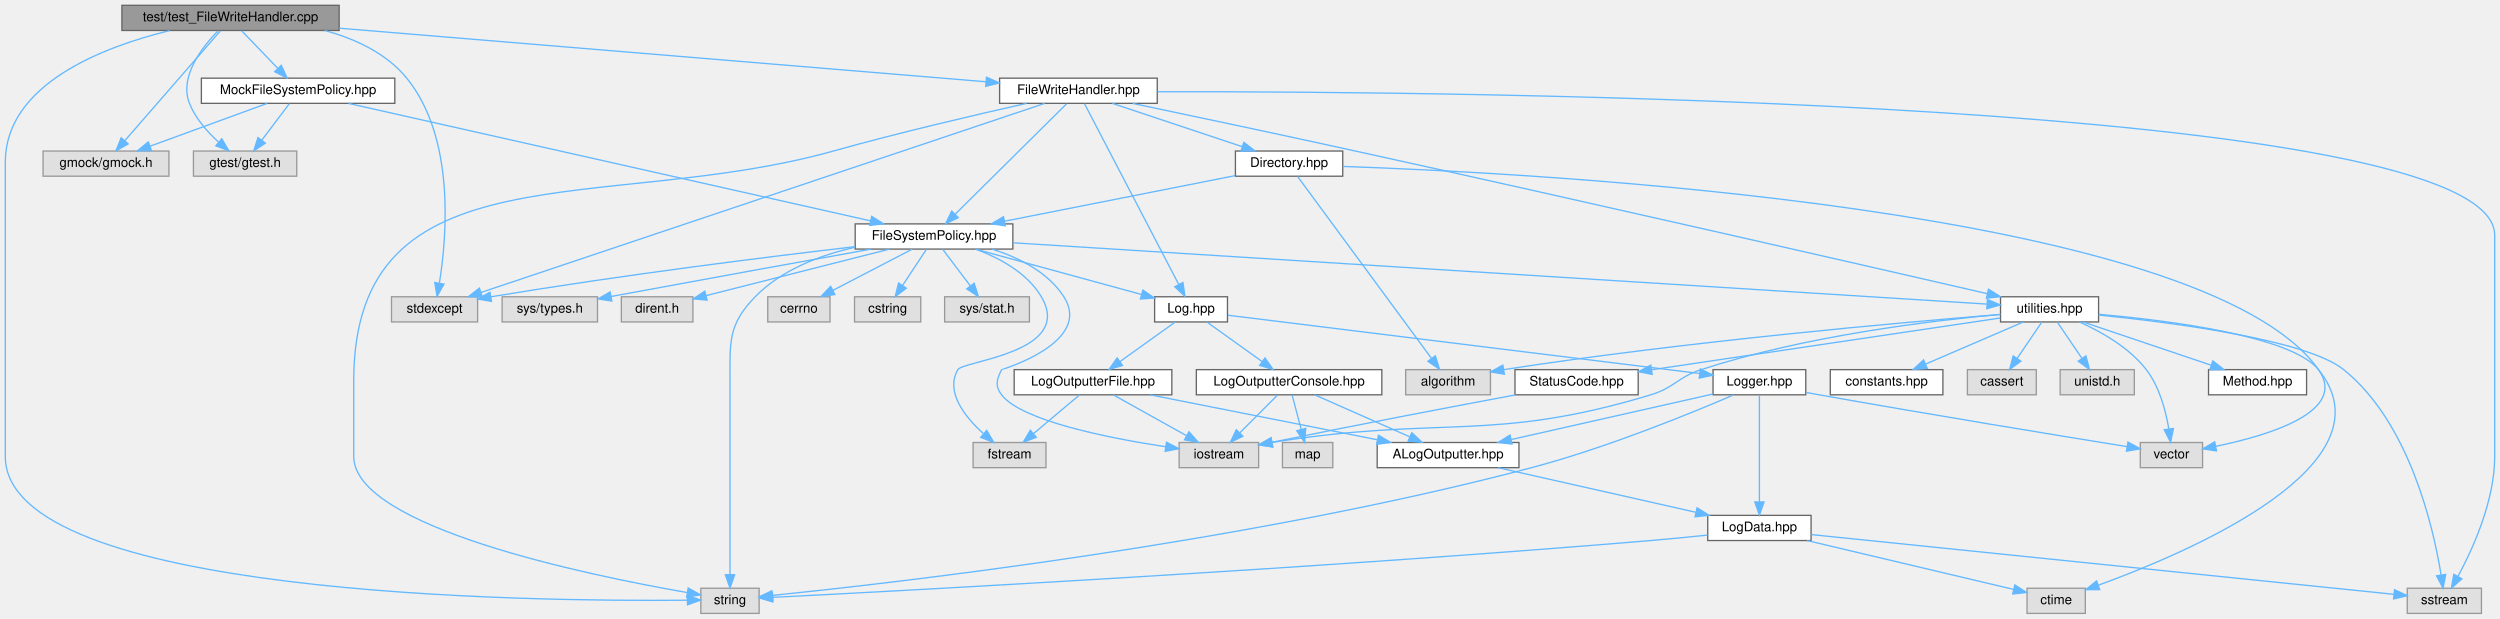
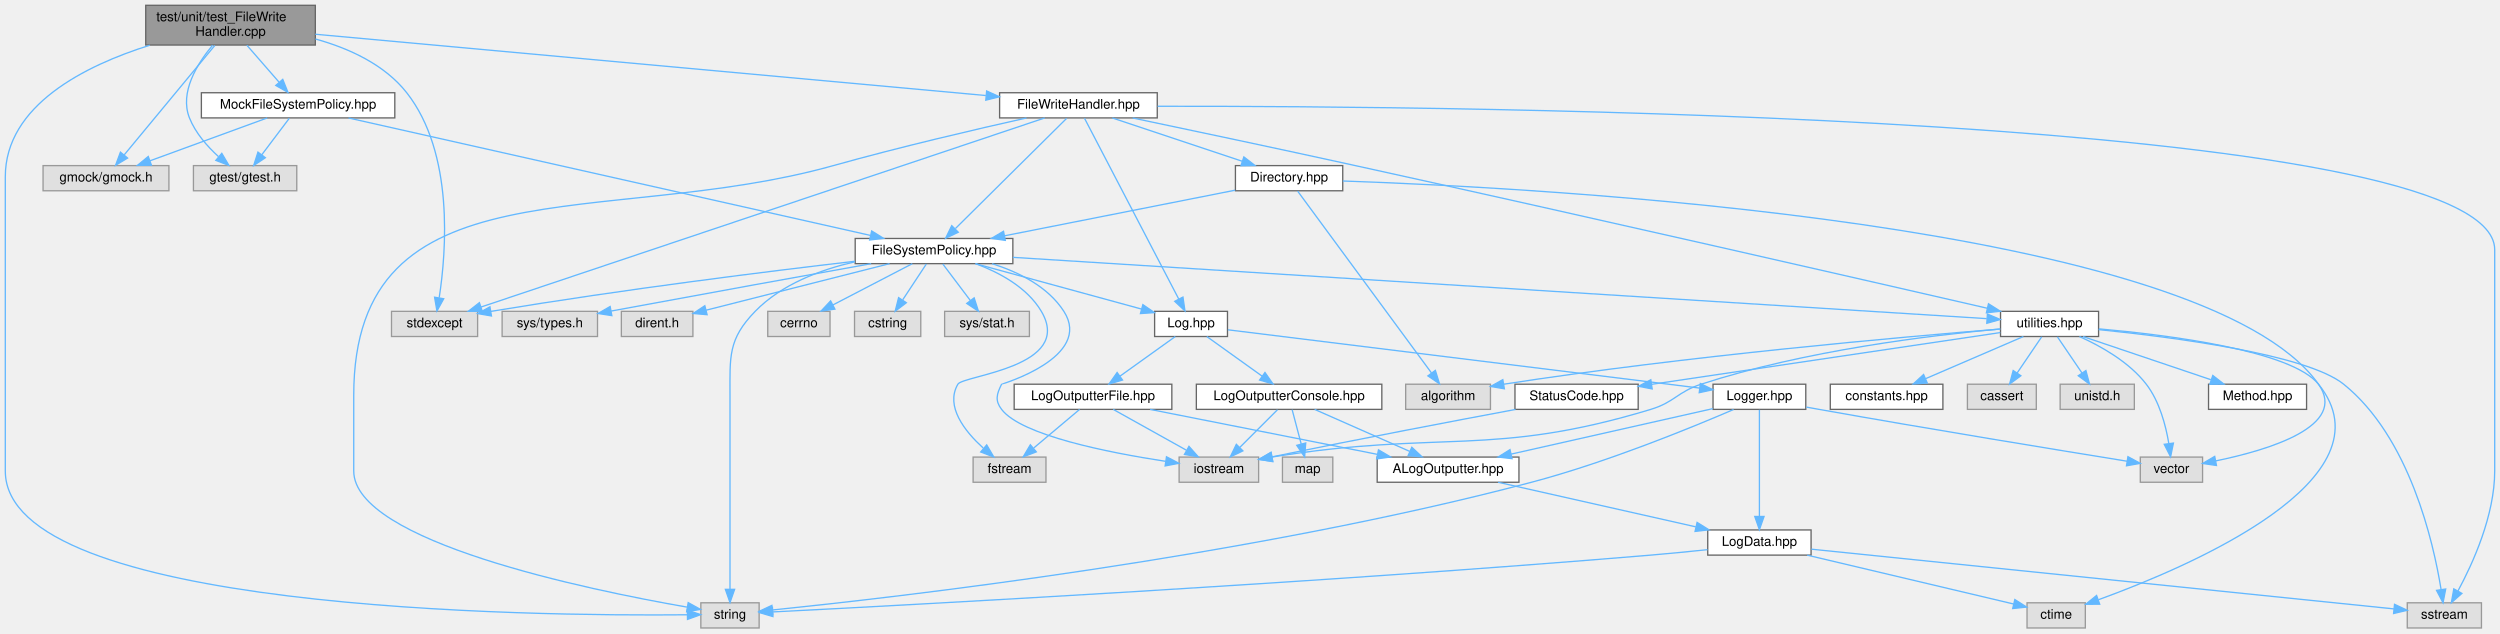
- <svg xmlns="http://www.w3.org/2000/svg" xmlns:xlink="http://www.w3.org/1999/xlink" width="1887pt" height="467pt" viewBox="0.00 0.00 1887.00 467.00">
-   <g id="graph0" class="graph" transform="scale(1 1) rotate(0) translate(4 463)">
+ <svg xmlns="http://www.w3.org/2000/svg" xmlns:xlink="http://www.w3.org/1999/xlink" width="1887pt" height="478pt" viewBox="0.00 0.00 1887.00 478.00">
+   <g id="graph0" class="graph" transform="scale(1 1) rotate(0) translate(4 474)">
    <g id="Node000001" class="node">
      <g id="a_Node000001">
        <a xlink:title=" ">
-           <polygon fill="#999999" stroke="#666666" points="252,-459 88,-459 88,-440 252,-440 252,-459" />
-           <text text-anchor="middle" x="170" y="-447" font-family="Helvetica,sans-Serif" font-size="10.00">test/test_FileWriteHandler.cpp</text>
+           <polygon fill="#999999" stroke="#666666" points="234,-470 106,-470 106,-440 234,-440 234,-470" />
+           <text text-anchor="start" x="114" y="-458" font-family="Helvetica,sans-Serif" font-size="10.00">test/unit/test_FileWrite</text>
+           <text text-anchor="middle" x="170" y="-447" font-family="Helvetica,sans-Serif" font-size="10.00">Handler.cpp</text>
        </a>
      </g>
    </g>
    <g id="Node000002" class="node">
      <g id="a_Node000002">
        <a xlink:title=" ">
          <polygon fill="#e0e0e0" stroke="#999999" points="123.5,-349 28.5,-349 28.5,-330 123.5,-330 123.5,-349" />
          <text text-anchor="middle" x="76" y="-337" font-family="Helvetica,sans-Serif" font-size="10.00">gmock/gmock.h</text>
        </a>
      </g>
    </g>
    <g id="edge1_Node000001_Node000002" class="edge">
      <g id="a_edge1_Node000001_Node000002">
        <a xlink:title=" ">
-           <path fill="none" stroke="#63b8ff" d="M162.31,-439.66C146.53,-421.54 110.3,-379.91 90.16,-356.77" />
-           <polygon fill="#63b8ff" stroke="#63b8ff" points="92.74,-354.4 83.54,-349.16 87.46,-359 92.74,-354.4" />
+           <path fill="none" stroke="#63b8ff" d="M158.09,-439.63C140.65,-418.56 108.22,-379.4 89.77,-357.13" />
+           <polygon fill="#63b8ff" stroke="#63b8ff" points="92.3,-354.7 83.23,-349.23 86.91,-359.16 92.3,-354.7" />
        </a>
      </g>
    </g>
    <g id="Node000003" class="node">
      <g id="a_Node000003">
        <a xlink:title=" ">
          <polygon fill="#e0e0e0" stroke="#999999" points="220,-349 142,-349 142,-330 220,-330 220,-349" />
          <text text-anchor="middle" x="181" y="-337" font-family="Helvetica,sans-Serif" font-size="10.00">gtest/gtest.h</text>
        </a>
      </g>
    </g>
    <g id="edge2_Node000001_Node000003" class="edge">
      <g id="a_edge2_Node000001_Node000003">
        <a xlink:title=" ">
-           <path fill="none" stroke="#63b8ff" d="M160.47,-439.65C148.67,-427.55 131.03,-405.07 139,-385 143.52,-373.63 152.47,-363.48 160.96,-355.76" />
+           <path fill="none" stroke="#63b8ff" d="M156.48,-439.88C144.94,-426.05 131.34,-404.28 139,-385 143.52,-373.63 152.47,-363.48 160.96,-355.76" />
          <polygon fill="#63b8ff" stroke="#63b8ff" points="163.41,-358.27 168.79,-349.14 158.89,-352.92 163.41,-358.27" />
        </a>
      </g>
    </g>
    <g id="Node000004" class="node">
      <g id="a_Node000004">
        <a xlink:title=" ">
          <polygon fill="#e0e0e0" stroke="#999999" points="356.5,-239 291.5,-239 291.5,-220 356.5,-220 356.5,-239" />
          <text text-anchor="middle" x="324" y="-227" font-family="Helvetica,sans-Serif" font-size="10.00">stdexcept</text>
        </a>
      </g>
    </g>
    <g id="edge3_Node000001_Node000004" class="edge">
      <g id="a_edge3_Node000001_Node000004">
        <a xlink:title=" ">
-           <path fill="none" stroke="#63b8ff" d="M241.18,-439.99C264.19,-433.68 287.69,-422.77 303,-404 339.7,-359 333.27,-284.33 327.68,-249.49" />
-           <polygon fill="#63b8ff" stroke="#63b8ff" points="331.06,-248.54 325.88,-239.3 324.17,-249.76 331.06,-248.54" />
+           <path fill="none" stroke="#63b8ff" d="M234.08,-444.58C259.33,-437.57 286.24,-425.34 303,-404 338.87,-358.34 332.85,-283.99 327.52,-249.36" />
+           <polygon fill="#63b8ff" stroke="#63b8ff" points="330.92,-248.51 325.8,-239.24 324.02,-249.68 330.92,-248.51" />
        </a>
      </g>
    </g>
    <g id="Node000005" class="node">
      <g id="a_Node000005">
        <a xlink:title=" ">
          <polygon fill="#e0e0e0" stroke="#999999" points="569,-19 525,-19 525,0 569,0 569,-19" />
          <text text-anchor="middle" x="547" y="-7" font-family="Helvetica,sans-Serif" font-size="10.00">string</text>
        </a>
      </g>
    </g>
    <g id="edge4_Node000001_Node000005" class="edge">
      <g id="a_edge4_Node000001_Node000005">
        <a xlink:title=" ">
-           <path fill="none" stroke="#63b8ff" d="M124,-439.92C73.65,-427.56 0,-399.42 0,-340.5 0,-340.5 0,-340.5 0,-118.5 0,-12.9 397.35,-8.85 514.73,-9.96" />
+           <path fill="none" stroke="#63b8ff" d="M109.11,-439.88C60.33,-424.54 0,-394.62 0,-340.5 0,-340.5 0,-340.5 0,-118.5 0,-12.9 397.35,-8.85 514.73,-9.96" />
          <polygon fill="#63b8ff" stroke="#63b8ff" points="514.84,-13.46 524.88,-10.08 514.92,-6.46 514.84,-13.46" />
        </a>
      </g>
    </g>
    <g id="Node000006" class="node">
      <g id="a_Node000006">
        <a xlink:href="_mock_file_system_policy_8hpp.html" target="_top" xlink:title=" ">
          <polygon fill="white" stroke="#666666" points="294,-404 148,-404 148,-385 294,-385 294,-404" />
          <text text-anchor="middle" x="221" y="-392" font-family="Helvetica,sans-Serif" font-size="10.00">MockFileSystemPolicy.hpp</text>
        </a>
      </g>
    </g>
    <g id="edge5_Node000001_Node000006" class="edge">
      <g id="a_edge5_Node000001_Node000006">
        <a xlink:title=" ">
-           <path fill="none" stroke="#63b8ff" d="M178.42,-439.75C185.77,-432.11 196.63,-420.82 205.54,-411.56" />
-           <polygon fill="#63b8ff" stroke="#63b8ff" points="208.32,-413.72 212.74,-404.09 203.28,-408.87 208.32,-413.72" />
+           <path fill="none" stroke="#63b8ff" d="M182.35,-439.84C189.67,-431.43 199,-420.74 206.65,-411.96" />
+           <polygon fill="#63b8ff" stroke="#63b8ff" points="209.42,-414.1 213.36,-404.27 204.15,-409.5 209.42,-414.1" />
        </a>
      </g>
    </g>
    <g id="Node000032" class="node">
      <g id="a_Node000032">
        <a xlink:href="_file_write_handler_8hpp.html" target="_top" xlink:title=" ">
          <polygon fill="white" stroke="#666666" points="869.5,-404 750.5,-404 750.5,-385 869.5,-385 869.5,-404" />
          <text text-anchor="middle" x="810" y="-392" font-family="Helvetica,sans-Serif" font-size="10.00">FileWriteHandler.hpp</text>
        </a>
      </g>
    </g>
    <g id="edge48_Node000001_Node000032" class="edge">
      <g id="a_edge48_Node000001_Node000032">
        <a xlink:title=" ">
-           <path fill="none" stroke="#63b8ff" d="M252.03,-441.71C379.03,-431.19 621,-411.15 740.15,-401.28" />
-           <polygon fill="#63b8ff" stroke="#63b8ff" points="740.58,-404.76 750.25,-400.45 740,-397.79 740.58,-404.76" />
+           <path fill="none" stroke="#63b8ff" d="M234,-448.15C354.71,-437.12 615.06,-413.32 740.14,-401.89" />
+           <polygon fill="#63b8ff" stroke="#63b8ff" points="740.72,-405.35 750.36,-400.95 740.08,-398.38 740.72,-405.35" />
        </a>
      </g>
    </g>
    <g id="edge7_Node000006_Node000002" class="edge">
      <g id="a_edge7_Node000006_Node000002">
        <a xlink:title=" ">
          <path fill="none" stroke="#63b8ff" d="M197.7,-384.98C173.75,-376.23 136.22,-362.51 109.17,-352.62" />
          <polygon fill="#63b8ff" stroke="#63b8ff" points="110.31,-349.32 99.72,-349.17 107.91,-355.89 110.31,-349.32" />
        </a>
      </g>
    </g>
    <g id="edge6_Node000006_Node000003" class="edge">
      <g id="a_edge6_Node000006_Node000003">
        <a xlink:title=" ">
          <path fill="none" stroke="#63b8ff" d="M214.39,-384.75C208.74,-377.26 200.46,-366.28 193.55,-357.13" />
          <polygon fill="#63b8ff" stroke="#63b8ff" points="196.3,-354.96 187.48,-349.09 190.71,-359.18 196.3,-354.96" />
        </a>
      </g>
    </g>
    <g id="Node000007" class="node">
      <g id="a_Node000007">
        <a xlink:href="_file_system_policy_8hpp.html" target="_top" xlink:title=" ">
          <polygon fill="white" stroke="#666666" points="760.5,-294 641.5,-294 641.5,-275 760.5,-275 760.5,-294" />
          <text text-anchor="middle" x="701" y="-282" font-family="Helvetica,sans-Serif" font-size="10.00">FileSystemPolicy.hpp</text>
        </a>
      </g>
    </g>
    <g id="edge8_Node000006_Node000007" class="edge">
      <g id="a_edge8_Node000006_Node000007">
        <a xlink:title=" ">
          <path fill="none" stroke="#63b8ff" d="M259.07,-384.94C345.71,-365.44 557.52,-317.78 652.97,-296.31" />
          <polygon fill="#63b8ff" stroke="#63b8ff" points="653.94,-299.68 662.93,-294.07 652.41,-292.85 653.94,-299.68" />
        </a>
      </g>
    </g>
    <g id="edge14_Node000007_Node000004" class="edge">
      <g id="a_edge14_Node000007_Node000004">
        <a xlink:title=" ">
          <path fill="none" stroke="#63b8ff" d="M641.21,-276.79C576.16,-269.22 468.88,-255.92 366.42,-238.96" />
          <polygon fill="#63b8ff" stroke="#63b8ff" points="366.96,-235.5 356.52,-237.31 365.81,-242.41 366.96,-235.5" />
        </a>
      </g>
    </g>
    <g id="edge9_Node000007_Node000005" class="edge">
      <g id="a_edge9_Node000007_Node000005">
        <a xlink:title=" ">
          <path fill="none" stroke="#63b8ff" d="M641.26,-276.39C615.04,-270.39 585.79,-259.34 566,-239 545.46,-217.88 547,-204.96 547,-175.5 547,-175.5 547,-175.5 547,-118.5 547,-87.19 547,-50.77 547,-29.23" />
          <polygon fill="#63b8ff" stroke="#63b8ff" points="550.5,-29.18 547,-19.18 543.5,-29.18 550.5,-29.18" />
        </a>
      </g>
    </g>
    <g id="Node000008" class="node">
      <g id="a_Node000008">
        <a xlink:title=" ">
          <polygon fill="#e0e0e0" stroke="#999999" points="622.5,-239 575.5,-239 575.5,-220 622.5,-220 622.5,-239" />
          <text text-anchor="middle" x="599" y="-227" font-family="Helvetica,sans-Serif" font-size="10.00">cerrno</text>
        </a>
      </g>
    </g>
    <g id="edge10_Node000007_Node000008" class="edge">
      <g id="a_edge10_Node000007_Node000008">
        <a xlink:title=" ">
          <path fill="none" stroke="#63b8ff" d="M684.61,-274.98C668.43,-266.57 643.43,-253.59 624.62,-243.81" />
          <polygon fill="#63b8ff" stroke="#63b8ff" points="626.17,-240.68 615.69,-239.17 622.95,-246.89 626.17,-240.68" />
        </a>
      </g>
    </g>
    <g id="Node000009" class="node">
      <g id="a_Node000009">
        <a xlink:title=" ">
          <polygon fill="#e0e0e0" stroke="#999999" points="691,-239 641,-239 641,-220 691,-220 691,-239" />
          <text text-anchor="middle" x="666" y="-227" font-family="Helvetica,sans-Serif" font-size="10.00">cstring</text>
        </a>
      </g>
    </g>
    <g id="edge11_Node000007_Node000009" class="edge">
      <g id="a_edge11_Node000007_Node000009">
        <a xlink:title=" ">
          <path fill="none" stroke="#63b8ff" d="M695.22,-274.75C690.38,-267.42 683.32,-256.73 677.36,-247.7" />
          <polygon fill="#63b8ff" stroke="#63b8ff" points="680.1,-245.5 671.67,-239.09 674.26,-249.36 680.1,-245.5" />
        </a>
      </g>
    </g>
    <g id="Node000010" class="node">
      <g id="a_Node000010">
        <a xlink:title=" ">
          <polygon fill="#e0e0e0" stroke="#999999" points="773,-239 709,-239 709,-220 773,-220 773,-239" />
          <text text-anchor="middle" x="741" y="-227" font-family="Helvetica,sans-Serif" font-size="10.00">sys/stat.h</text>
        </a>
      </g>
    </g>
    <g id="edge12_Node000007_Node000010" class="edge">
      <g id="a_edge12_Node000007_Node000010">
        <a xlink:title=" ">
          <path fill="none" stroke="#63b8ff" d="M707.61,-274.75C713.26,-267.26 721.54,-256.28 728.45,-247.13" />
          <polygon fill="#63b8ff" stroke="#63b8ff" points="731.29,-249.18 734.52,-239.09 725.7,-244.96 731.29,-249.18" />
        </a>
      </g>
    </g>
    <g id="Node000011" class="node">
      <g id="a_Node000011">
        <a xlink:title=" ">
          <polygon fill="#e0e0e0" stroke="#999999" points="785.5,-129 730.5,-129 730.5,-110 785.5,-110 785.5,-129" />
          <text text-anchor="middle" x="758" y="-117" font-family="Helvetica,sans-Serif" font-size="10.00">fstream</text>
        </a>
      </g>
    </g>
    <g id="edge13_Node000007_Node000011" class="edge">
      <g id="a_edge13_Node000007_Node000011">
        <a xlink:title=" ">
          <path fill="none" stroke="#63b8ff" d="M732.42,-274.97C750.34,-268.32 771.3,-257.09 782,-239 806.94,-196.85 722.91,-190.73 719,-184 709.34,-167.35 724.08,-148.6 738.13,-135.82" />
          <polygon fill="#63b8ff" stroke="#63b8ff" points="740.76,-138.18 746.13,-129.05 736.23,-132.84 740.76,-138.18" />
        </a>
      </g>
    </g>
    <g id="Node000012" class="node">
      <g id="a_Node000012">
        <a xlink:title=" ">
          <polygon fill="#e0e0e0" stroke="#999999" points="946,-129 886,-129 886,-110 946,-110 946,-129" />
          <text text-anchor="middle" x="916" y="-117" font-family="Helvetica,sans-Serif" font-size="10.00">iostream</text>
        </a>
      </g>
    </g>
    <g id="edge15_Node000007_Node000012" class="edge">
      <g id="a_edge15_Node000007_Node000012">
        <a xlink:title=" ">
          <path fill="none" stroke="#63b8ff" d="M744.81,-274.97C764.94,-268.62 786.96,-257.69 799,-239 821.27,-204.43 752.03,-184.06 752,-184 748.26,-176.43 746.87,-171.71 752,-165 766.97,-145.42 832.28,-132.44 875.82,-125.79" />
          <polygon fill="#63b8ff" stroke="#63b8ff" points="876.46,-129.23 885.84,-124.31 875.44,-122.31 876.46,-129.23" />
        </a>
      </g>
    </g>
    <g id="Node000013" class="node">
      <g id="a_Node000013">
        <a xlink:title=" ">
          <polygon fill="#e0e0e0" stroke="#999999" points="447,-239 375,-239 375,-220 447,-220 447,-239" />
          <text text-anchor="middle" x="411" y="-227" font-family="Helvetica,sans-Serif" font-size="10.00">sys/types.h</text>
        </a>
      </g>
    </g>
    <g id="edge16_Node000007_Node000013" class="edge">
      <g id="a_edge16_Node000007_Node000013">
        <a xlink:title=" ">
          <path fill="none" stroke="#63b8ff" d="M653.56,-274.98C606.31,-266.48 531.43,-252.94 457.32,-239.23" />
          <polygon fill="#63b8ff" stroke="#63b8ff" points="457.82,-235.77 447.35,-237.39 456.54,-242.65 457.82,-235.77" />
        </a>
      </g>
    </g>
    <g id="Node000014" class="node">
      <g id="a_Node000014">
        <a xlink:title=" ">
          <polygon fill="#e0e0e0" stroke="#999999" points="519,-239 465,-239 465,-220 519,-220 519,-239" />
          <text text-anchor="middle" x="492" y="-227" font-family="Helvetica,sans-Serif" font-size="10.00">dirent.h</text>
        </a>
      </g>
    </g>
    <g id="edge17_Node000007_Node000014" class="edge">
      <g id="a_edge17_Node000007_Node000014">
        <a xlink:title=" ">
          <path fill="none" stroke="#63b8ff" d="M667.42,-274.98C629.53,-265.37 568.07,-249.79 528.87,-239.85" />
          <polygon fill="#63b8ff" stroke="#63b8ff" points="529.72,-236.46 519.17,-237.39 528,-243.24 529.72,-236.46" />
        </a>
      </g>
    </g>
    <g id="Node000015" class="node">
      <g id="a_Node000015">
        <a xlink:href="utilities_8hpp.html" target="_top" xlink:title=" ">
          <polygon fill="white" stroke="#666666" points="1580,-239 1506,-239 1506,-220 1580,-220 1580,-239" />
          <text text-anchor="middle" x="1543" y="-227" font-family="Helvetica,sans-Serif" font-size="10.00">utilities.hpp</text>
        </a>
      </g>
    </g>
    <g id="edge18_Node000007_Node000015" class="edge">
      <g id="a_edge18_Node000007_Node000015">
        <a xlink:title=" ">
          <path fill="none" stroke="#63b8ff" d="M760.54,-279.75C919.51,-269.75 1351.58,-242.55 1495.58,-233.48" />
          <polygon fill="#63b8ff" stroke="#63b8ff" points="1496.08,-236.96 1505.84,-232.84 1495.64,-229.97 1496.08,-236.96" />
        </a>
      </g>
    </g>
    <g id="Node000025" class="node">
      <g id="a_Node000025">
        <a xlink:href="_log_8hpp.html" target="_top" xlink:title=" ">
          <polygon fill="white" stroke="#666666" points="922.5,-239 867.5,-239 867.5,-220 922.5,-220 922.5,-239" />
          <text text-anchor="middle" x="895" y="-227" font-family="Helvetica,sans-Serif" font-size="10.00">Log.hpp</text>
        </a>
      </g>
    </g>
    <g id="edge30_Node000007_Node000025" class="edge">
      <g id="a_edge30_Node000007_Node000025">
        <a xlink:title=" ">
          <path fill="none" stroke="#63b8ff" d="M732.17,-274.98C766.34,-265.65 821.14,-250.68 857.6,-240.72" />
          <polygon fill="#63b8ff" stroke="#63b8ff" points="858.64,-244.06 867.36,-238.05 856.8,-237.31 858.64,-244.06" />
        </a>
      </g>
    </g>
    <g id="edge26_Node000015_Node000012" class="edge">
      <g id="a_edge26_Node000015_Node000012">
        <a xlink:title=" ">
          <path fill="none" stroke="#63b8ff" d="M1505.58,-225.67C1453.81,-220.98 1357.92,-209.44 1280,-184 1262.05,-178.14 1260.07,-170.48 1242,-165 1122.09,-128.67 1083.66,-149.58 956.32,-129.05" />
          <polygon fill="#63b8ff" stroke="#63b8ff" points="956.62,-125.55 946.18,-127.36 955.47,-132.46 956.62,-125.55" />
        </a>
      </g>
    </g>
    <g id="Node000016" class="node">
      <g id="a_Node000016">
        <a xlink:href="_method_8hpp.html" target="_top" xlink:title=" ">
          <polygon fill="white" stroke="#666666" points="1737,-184 1663,-184 1663,-165 1737,-165 1737,-184" />
          <text text-anchor="middle" x="1700" y="-172" font-family="Helvetica,sans-Serif" font-size="10.00">Method.hpp</text>
        </a>
      </g>
    </g>
    <g id="edge19_Node000015_Node000016" class="edge">
      <g id="a_edge19_Node000015_Node000016">
        <a xlink:title=" ">
          <path fill="none" stroke="#63b8ff" d="M1568.22,-219.98C1594.36,-211.16 1635.4,-197.31 1664.73,-187.41" />
          <polygon fill="#63b8ff" stroke="#63b8ff" points="1666.22,-190.6 1674.58,-184.08 1663.98,-183.96 1666.22,-190.6" />
        </a>
      </g>
    </g>
    <g id="Node000017" class="node">
      <g id="a_Node000017">
        <a xlink:href="_status_code_8hpp.html" target="_top" xlink:title=" ">
          <polygon fill="white" stroke="#666666" points="1232.5,-184 1139.5,-184 1139.5,-165 1232.5,-165 1232.5,-184" />
          <text text-anchor="middle" x="1186" y="-172" font-family="Helvetica,sans-Serif" font-size="10.00">StatusCode.hpp</text>
        </a>
      </g>
    </g>
    <g id="edge20_Node000015_Node000017" class="edge">
      <g id="a_edge20_Node000015_Node000017">
        <a xlink:title=" ">
          <path fill="none" stroke="#63b8ff" d="M1505.81,-222.98C1443.21,-213.68 1316.43,-194.86 1242.69,-183.92" />
          <polygon fill="#63b8ff" stroke="#63b8ff" points="1243.06,-180.43 1232.65,-182.43 1242.03,-187.36 1243.06,-180.43" />
        </a>
      </g>
    </g>
    <g id="Node000018" class="node">
      <g id="a_Node000018">
        <a xlink:href="constants_8hpp.html" target="_top" xlink:title=" ">
          <polygon fill="white" stroke="#666666" points="1462.5,-184 1377.5,-184 1377.5,-165 1462.5,-165 1462.5,-184" />
          <text text-anchor="middle" x="1420" y="-172" font-family="Helvetica,sans-Serif" font-size="10.00">constants.hpp</text>
        </a>
      </g>
    </g>
    <g id="edge22_Node000015_Node000018" class="edge">
      <g id="a_edge22_Node000015_Node000018">
        <a xlink:title=" ">
          <path fill="none" stroke="#63b8ff" d="M1523.24,-219.98C1503.27,-211.38 1472.2,-197.99 1449.35,-188.15" />
          <polygon fill="#63b8ff" stroke="#63b8ff" points="1450.69,-184.91 1440.12,-184.17 1447.92,-191.34 1450.69,-184.91" />
        </a>
      </g>
    </g>
    <g id="Node000019" class="node">
      <g id="a_Node000019">
        <a xlink:title=" ">
          <polygon fill="#e0e0e0" stroke="#999999" points="1121,-184 1057,-184 1057,-165 1121,-165 1121,-184" />
          <text text-anchor="middle" x="1089" y="-172" font-family="Helvetica,sans-Serif" font-size="10.00">algorithm</text>
        </a>
      </g>
    </g>
    <g id="edge23_Node000015_Node000019" class="edge">
      <g id="a_edge23_Node000015_Node000019">
        <a xlink:title=" ">
          <path fill="none" stroke="#63b8ff" d="M1505.92,-225.65C1433.56,-219.83 1268.57,-205.3 1131,-184 1130.9,-183.98 1130.8,-183.97 1130.7,-183.95" />
          <polygon fill="#63b8ff" stroke="#63b8ff" points="1131.5,-180.54 1121.05,-182.3 1130.32,-187.44 1131.5,-180.54" />
        </a>
      </g>
    </g>
    <g id="Node000020" class="node">
      <g id="a_Node000020">
        <a xlink:title=" ">
          <polygon fill="#e0e0e0" stroke="#999999" points="1533,-184 1481,-184 1481,-165 1533,-165 1533,-184" />
          <text text-anchor="middle" x="1507" y="-172" font-family="Helvetica,sans-Serif" font-size="10.00">cassert</text>
        </a>
      </g>
    </g>
    <g id="edge24_Node000015_Node000020" class="edge">
      <g id="a_edge24_Node000015_Node000020">
        <a xlink:title=" ">
          <path fill="none" stroke="#63b8ff" d="M1537.06,-219.75C1532.02,-212.34 1524.66,-201.5 1518.49,-192.41" />
          <polygon fill="#63b8ff" stroke="#63b8ff" points="1521.35,-190.39 1512.83,-184.09 1515.56,-194.33 1521.35,-190.39" />
        </a>
      </g>
    </g>
    <g id="Node000021" class="node">
      <g id="a_Node000021">
        <a xlink:title=" ">
          <polygon fill="#e0e0e0" stroke="#999999" points="1570,-19 1526,-19 1526,0 1570,0 1570,-19" />
          <text text-anchor="middle" x="1548" y="-7" font-family="Helvetica,sans-Serif" font-size="10.00">ctime</text>
        </a>
      </g>
    </g>
    <g id="edge25_Node000015_Node000021" class="edge">
      <g id="a_edge25_Node000015_Node000021">
        <a xlink:title=" ">
          <path fill="none" stroke="#63b8ff" d="M1580.23,-225.79C1633.04,-221.09 1725.59,-209.37 1746,-184 1803.48,-112.55 1649.25,-46.53 1579.85,-21.31" />
          <polygon fill="#63b8ff" stroke="#63b8ff" points="1580.85,-17.95 1570.26,-17.89 1578.5,-24.55 1580.85,-17.95" />
        </a>
      </g>
    </g>
    <g id="Node000022" class="node">
      <g id="a_Node000022">
        <a xlink:title=" ">
          <polygon fill="#e0e0e0" stroke="#999999" points="1869,-19 1813,-19 1813,0 1869,0 1869,-19" />
          <text text-anchor="middle" x="1841" y="-7" font-family="Helvetica,sans-Serif" font-size="10.00">sstream</text>
        </a>
      </g>
    </g>
    <g id="edge27_Node000015_Node000022" class="edge">
      <g id="a_edge27_Node000015_Node000022">
        <a xlink:title=" ">
          <path fill="none" stroke="#63b8ff" d="M1580.03,-225.21C1635.58,-219.6 1736.99,-206.56 1765,-184 1814.69,-143.99 1832.72,-64.98 1838.53,-29.06" />
          <polygon fill="#63b8ff" stroke="#63b8ff" points="1842.01,-29.42 1840.01,-19.01 1835.09,-28.39 1842.01,-29.42" />
        </a>
      </g>
    </g>
    <g id="Node000023" class="node">
      <g id="a_Node000023">
        <a xlink:title=" ">
          <polygon fill="#e0e0e0" stroke="#999999" points="1607,-184 1551,-184 1551,-165 1607,-165 1607,-184" />
          <text text-anchor="middle" x="1579" y="-172" font-family="Helvetica,sans-Serif" font-size="10.00">unistd.h</text>
        </a>
      </g>
    </g>
    <g id="edge28_Node000015_Node000023" class="edge">
      <g id="a_edge28_Node000015_Node000023">
        <a xlink:title=" ">
          <path fill="none" stroke="#63b8ff" d="M1548.94,-219.75C1553.98,-212.34 1561.34,-201.5 1567.51,-192.41" />
          <polygon fill="#63b8ff" stroke="#63b8ff" points="1570.44,-194.33 1573.17,-184.09 1564.65,-190.39 1570.44,-194.33" />
        </a>
      </g>
    </g>
    <g id="Node000024" class="node">
      <g id="a_Node000024">
        <a xlink:title=" ">
          <polygon fill="#e0e0e0" stroke="#999999" points="1658.5,-129 1611.5,-129 1611.5,-110 1658.5,-110 1658.5,-129" />
          <text text-anchor="middle" x="1635" y="-117" font-family="Helvetica,sans-Serif" font-size="10.00">vector</text>
        </a>
      </g>
    </g>
    <g id="edge29_Node000015_Node000024" class="edge">
      <g id="a_edge29_Node000015_Node000024">
        <a xlink:title=" ">
          <path fill="none" stroke="#63b8ff" d="M1565.54,-219.97C1581.78,-212.72 1603.04,-200.81 1616,-184 1625.99,-171.04 1630.75,-152.89 1633,-139.31" />
          <polygon fill="#63b8ff" stroke="#63b8ff" points="1636.5,-139.57 1634.36,-129.19 1629.56,-138.64 1636.5,-139.57" />
        </a>
      </g>
    </g>
    <g id="edge21_Node000017_Node000012" class="edge">
      <g id="a_edge21_Node000017_Node000012">
        <a xlink:title=" ">
          <path fill="none" stroke="#63b8ff" d="M1139.92,-164.96C1095.34,-156.63 1025.63,-143.4 956.03,-129.17" />
          <polygon fill="#63b8ff" stroke="#63b8ff" points="956.72,-125.74 946.22,-127.16 955.31,-132.6 956.72,-125.74" />
        </a>
      </g>
    </g>
    <g id="Node000026" class="node">
      <g id="a_Node000026">
        <a xlink:href="_log_outputter_console_8hpp.html" target="_top" xlink:title=" ">
          <polygon fill="white" stroke="#666666" points="1039,-184 899,-184 899,-165 1039,-165 1039,-184" />
          <text text-anchor="middle" x="969" y="-172" font-family="Helvetica,sans-Serif" font-size="10.00">LogOutputterConsole.hpp</text>
        </a>
      </g>
    </g>
    <g id="edge31_Node000025_Node000026" class="edge">
      <g id="a_edge31_Node000025_Node000026">
        <a xlink:title=" ">
          <path fill="none" stroke="#63b8ff" d="M906.89,-219.98C918.15,-211.92 935.29,-199.65 948.71,-190.03" />
          <polygon fill="#63b8ff" stroke="#63b8ff" points="950.8,-192.84 956.89,-184.17 946.73,-187.15 950.8,-192.84" />
        </a>
      </g>
    </g>
    <g id="Node000030" class="node">
      <g id="a_Node000030">
        <a xlink:href="_log_outputter_file_8hpp.html" target="_top" xlink:title=" ">
          <polygon fill="white" stroke="#666666" points="880.5,-184 761.5,-184 761.5,-165 880.5,-165 880.5,-184" />
          <text text-anchor="middle" x="821" y="-172" font-family="Helvetica,sans-Serif" font-size="10.00">LogOutputterFile.hpp</text>
        </a>
      </g>
    </g>
    <g id="edge39_Node000025_Node000030" class="edge">
      <g id="a_edge39_Node000025_Node000030">
        <a xlink:title=" ">
          <path fill="none" stroke="#63b8ff" d="M883.11,-219.98C871.85,-211.92 854.71,-199.65 841.29,-190.03" />
          <polygon fill="#63b8ff" stroke="#63b8ff" points="843.27,-187.15 833.11,-184.17 839.2,-192.84 843.27,-187.15" />
        </a>
      </g>
    </g>
    <g id="Node000031" class="node">
      <g id="a_Node000031">
        <a xlink:href="_logger_8hpp.html" target="_top" xlink:title=" ">
          <polygon fill="white" stroke="#666666" points="1359,-184 1289,-184 1289,-165 1359,-165 1359,-184" />
          <text text-anchor="middle" x="1324" y="-172" font-family="Helvetica,sans-Serif" font-size="10.00">Logger.hpp</text>
        </a>
      </g>
    </g>
    <g id="edge43_Node000025_Node000031" class="edge">
      <g id="a_edge43_Node000025_Node000031">
        <a xlink:title=" ">
          <path fill="none" stroke="#63b8ff" d="M922.82,-225.06C995.24,-216.12 1190.15,-192.04 1278.89,-181.07" />
          <polygon fill="#63b8ff" stroke="#63b8ff" points="1279.42,-184.53 1288.92,-179.83 1278.57,-177.59 1279.42,-184.53" />
        </a>
      </g>
    </g>
    <g id="edge32_Node000026_Node000012" class="edge">
      <g id="a_edge32_Node000026_Node000012">
        <a xlink:title=" ">
          <path fill="none" stroke="#63b8ff" d="M960.25,-164.75C952.53,-157.03 941.1,-145.6 931.78,-136.28" />
          <polygon fill="#63b8ff" stroke="#63b8ff" points="934.14,-133.69 924.59,-129.09 929.19,-138.64 934.14,-133.69" />
        </a>
      </g>
    </g>
    <g id="Node000027" class="node">
      <g id="a_Node000027">
        <a xlink:title=" ">
          <polygon fill="#e0e0e0" stroke="#999999" points="1002,-129 964,-129 964,-110 1002,-110 1002,-129" />
          <text text-anchor="middle" x="983" y="-117" font-family="Helvetica,sans-Serif" font-size="10.00">map</text>
        </a>
      </g>
    </g>
    <g id="edge33_Node000026_Node000027" class="edge">
      <g id="a_edge33_Node000026_Node000027">
        <a xlink:title=" ">
          <path fill="none" stroke="#63b8ff" d="M971.31,-164.75C973.17,-157.72 975.84,-147.62 978.15,-138.84" />
          <polygon fill="#63b8ff" stroke="#63b8ff" points="981.56,-139.65 980.73,-129.09 974.79,-137.86 981.56,-139.65" />
        </a>
      </g>
    </g>
    <g id="Node000028" class="node">
      <g id="a_Node000028">
        <a xlink:href="_a_log_outputter_8hpp.html" target="_top" xlink:title=" ">
          <polygon fill="white" stroke="#666666" points="1142.5,-129 1035.5,-129 1035.5,-110 1142.5,-110 1142.5,-129" />
          <text text-anchor="middle" x="1089" y="-117" font-family="Helvetica,sans-Serif" font-size="10.00">ALogOutputter.hpp</text>
        </a>
      </g>
    </g>
    <g id="edge34_Node000026_Node000028" class="edge">
      <g id="a_edge34_Node000026_Node000028">
        <a xlink:title=" ">
          <path fill="none" stroke="#63b8ff" d="M988.28,-164.98C1007.67,-156.42 1037.81,-143.11 1060.07,-133.28" />
          <polygon fill="#63b8ff" stroke="#63b8ff" points="1061.64,-136.41 1069.37,-129.17 1058.81,-130.01 1061.64,-136.41" />
        </a>
      </g>
    </g>
    <g id="Node000029" class="node">
      <g id="a_Node000029">
        <a xlink:href="_log_data_8hpp.html" target="_top" xlink:title=" ">
          <polygon fill="white" stroke="#666666" points="1363,-74 1285,-74 1285,-55 1363,-55 1363,-74" />
          <text text-anchor="middle" x="1324" y="-62" font-family="Helvetica,sans-Serif" font-size="10.00">LogData.hpp</text>
        </a>
      </g>
    </g>
    <g id="edge35_Node000028_Node000029" class="edge">
      <g id="a_edge35_Node000028_Node000029">
        <a xlink:title=" ">
          <path fill="none" stroke="#63b8ff" d="M1126.76,-109.98C1167.32,-100.84 1231.89,-86.27 1276.03,-76.32" />
          <polygon fill="#63b8ff" stroke="#63b8ff" points="1276.96,-79.7 1285.95,-74.08 1275.42,-72.87 1276.96,-79.7" />
        </a>
      </g>
    </g>
    <g id="edge38_Node000029_Node000005" class="edge">
      <g id="a_edge38_Node000029_Node000005">
        <a xlink:title=" ">
          <path fill="none" stroke="#63b8ff" d="M1284.82,-59.12C1271.27,-57.69 1255.98,-56.17 1242,-55 987.09,-33.64 678.83,-17.19 579.5,-12.13" />
          <polygon fill="#63b8ff" stroke="#63b8ff" points="579.39,-8.62 569.23,-11.6 579.04,-15.61 579.39,-8.62" />
        </a>
      </g>
    </g>
    <g id="edge36_Node000029_Node000021" class="edge">
      <g id="a_edge36_Node000029_Node000021">
        <a xlink:title=" ">
          <path fill="none" stroke="#63b8ff" d="M1359.99,-54.98C1403.08,-44.79 1474.61,-27.86 1515.9,-18.09" />
          <polygon fill="#63b8ff" stroke="#63b8ff" points="1516.79,-21.48 1525.71,-15.77 1515.18,-14.67 1516.79,-21.48" />
        </a>
      </g>
    </g>
    <g id="edge37_Node000029_Node000022" class="edge">
      <g id="a_edge37_Node000029_Node000022">
        <a xlink:title=" ">
          <path fill="none" stroke="#63b8ff" d="M1363.28,-59.47C1459.81,-49.58 1707.68,-24.17 1802.93,-14.4" />
          <polygon fill="#63b8ff" stroke="#63b8ff" points="1803.39,-17.87 1812.98,-13.37 1802.68,-10.91 1803.39,-17.87" />
        </a>
      </g>
    </g>
    <g id="edge40_Node000030_Node000011" class="edge">
      <g id="a_edge40_Node000030_Node000011">
        <a xlink:title=" ">
          <path fill="none" stroke="#63b8ff" d="M810.88,-164.98C801.56,-157.15 787.53,-145.34 776.26,-135.86" />
          <polygon fill="#63b8ff" stroke="#63b8ff" points="778.21,-132.93 768.31,-129.17 773.71,-138.29 778.21,-132.93" />
        </a>
      </g>
    </g>
    <g id="edge41_Node000030_Node000012" class="edge">
      <g id="a_edge41_Node000030_Node000012">
        <a xlink:title=" ">
          <path fill="none" stroke="#63b8ff" d="M836.26,-164.98C851.13,-156.69 873.98,-143.94 891.42,-134.22" />
          <polygon fill="#63b8ff" stroke="#63b8ff" points="893.43,-137.1 900.46,-129.17 890.02,-130.99 893.43,-137.1" />
        </a>
      </g>
    </g>
    <g id="edge42_Node000030_Node000028" class="edge">
      <g id="a_edge42_Node000030_Node000028">
        <a xlink:title=" ">
          <path fill="none" stroke="#63b8ff" d="M864.06,-164.98C910.71,-155.76 985.2,-141.03 1035.56,-131.07" />
          <polygon fill="#63b8ff" stroke="#63b8ff" points="1036.47,-134.46 1045.6,-129.08 1035.11,-127.59 1036.47,-134.46" />
        </a>
      </g>
    </g>
    <g id="edge44_Node000031_Node000005" class="edge">
      <g id="a_edge44_Node000031_Node000005">
        <a xlink:title=" ">
          <path fill="none" stroke="#63b8ff" d="M1304.53,-164.92C1273.06,-151.36 1208.78,-125 1152,-110 936.94,-53.17 669.84,-22.82 578.97,-13.59" />
          <polygon fill="#63b8ff" stroke="#63b8ff" points="579.32,-10.1 569.02,-12.59 578.62,-17.07 579.32,-10.1" />
        </a>
      </g>
    </g>
    <g id="edge45_Node000031_Node000024" class="edge">
      <g id="a_edge45_Node000031_Node000024">
        <a xlink:title=" ">
          <path fill="none" stroke="#63b8ff" d="M1359.36,-166.75C1362.62,-166.15 1365.87,-165.56 1369,-165 1452.49,-150.13 1550.99,-134.03 1601.47,-125.88" />
          <polygon fill="#63b8ff" stroke="#63b8ff" points="1602.17,-129.31 1611.49,-124.26 1601.06,-122.4 1602.17,-129.31" />
        </a>
      </g>
    </g>
    <g id="edge46_Node000031_Node000028" class="edge">
      <g id="a_edge46_Node000031_Node000028">
        <a xlink:title=" ">
          <path fill="none" stroke="#63b8ff" d="M1288.82,-165.57C1248.35,-156.44 1181.69,-141.4 1136.6,-131.24" />
          <polygon fill="#63b8ff" stroke="#63b8ff" points="1137.29,-127.8 1126.76,-129.02 1135.75,-134.63 1137.29,-127.8" />
        </a>
      </g>
    </g>
    <g id="edge47_Node000031_Node000029" class="edge">
      <g id="a_edge47_Node000031_Node000029">
        <a xlink:title=" ">
          <path fill="none" stroke="#63b8ff" d="M1324,-164.66C1324,-147.17 1324,-107.8 1324,-84.27" />
          <polygon fill="#63b8ff" stroke="#63b8ff" points="1327.5,-84.16 1324,-74.16 1320.5,-84.16 1327.5,-84.16" />
        </a>
      </g>
    </g>
    <g id="edge57_Node000032_Node000004" class="edge">
      <g id="a_edge57_Node000032_Node000004">
        <a xlink:title=" ">
          <path fill="none" stroke="#63b8ff" d="M784.55,-384.97C703.62,-357.82 451.99,-273.43 359,-242.24" />
          <polygon fill="#63b8ff" stroke="#63b8ff" points="360.08,-238.91 349.49,-239.05 357.85,-245.55 360.08,-238.91" />
        </a>
      </g>
    </g>
    <g id="edge58_Node000032_Node000005" class="edge">
      <g id="a_edge58_Node000032_Node000005">
        <a xlink:title=" ">
          <path fill="none" stroke="#63b8ff" d="M770.8,-384.96C733.21,-376.56 674.94,-362.99 625,-349 453.2,-300.86 263,-353.91 263,-175.5 263,-175.5 263,-175.5 263,-118.5 263,-65.21 439.93,-28.76 514.49,-15.77" />
          <polygon fill="#63b8ff" stroke="#63b8ff" points="515.45,-19.15 524.71,-14.02 514.27,-12.25 515.45,-19.15" />
        </a>
      </g>
    </g>
    <g id="edge53_Node000032_Node000007" class="edge">
      <g id="a_edge53_Node000032_Node000007">
        <a xlink:title=" ">
          <path fill="none" stroke="#63b8ff" d="M801.08,-384.66C782.71,-366.46 740.41,-324.55 717.12,-301.47" />
          <polygon fill="#63b8ff" stroke="#63b8ff" points="719.31,-298.71 709.74,-294.16 714.38,-303.68 719.31,-298.71" />
        </a>
      </g>
    </g>
    <g id="edge55_Node000032_Node000015" class="edge">
      <g id="a_edge55_Node000032_Node000015">
        <a xlink:title=" ">
          <path fill="none" stroke="#63b8ff" d="M850.88,-384.95C893.04,-376.11 960.66,-361.81 1019,-349 1195.28,-310.3 1404.44,-262.4 1496.07,-241.32" />
          <polygon fill="#63b8ff" stroke="#63b8ff" points="1496.91,-244.72 1505.87,-239.07 1495.34,-237.9 1496.91,-244.72" />
        </a>
      </g>
    </g>
    <g id="edge56_Node000032_Node000022" class="edge">
      <g id="a_edge56_Node000032_Node000022">
        <a xlink:title=" ">
          <path fill="none" stroke="#63b8ff" d="M869.76,-393.78C1094.89,-394.07 1879,-387.74 1879,-285.5 1879,-285.5 1879,-285.5 1879,-118.5 1879,-85.02 1862.55,-48.84 1851.3,-28.01" />
          <polygon fill="#63b8ff" stroke="#63b8ff" points="1854.24,-26.1 1846.28,-19.1 1848.13,-29.53 1854.24,-26.1" />
        </a>
      </g>
    </g>
    <g id="edge54_Node000032_Node000025" class="edge">
      <g id="a_edge54_Node000032_Node000025">
        <a xlink:title=" ">
          <path fill="none" stroke="#63b8ff" d="M814.57,-384.74C828,-358.98 867.55,-283.13 885.7,-248.33" />
          <polygon fill="#63b8ff" stroke="#63b8ff" points="888.89,-249.79 890.41,-239.31 882.68,-246.56 888.89,-249.79" />
        </a>
      </g>
    </g>
    <g id="Node000033" class="node">
      <g id="a_Node000033">
        <a xlink:href="_directory_8hpp.html" target="_top" xlink:title=" ">
          <polygon fill="white" stroke="#666666" points="1009.5,-349 928.5,-349 928.5,-330 1009.5,-330 1009.5,-349" />
          <text text-anchor="middle" x="969" y="-337" font-family="Helvetica,sans-Serif" font-size="10.00">Directory.hpp</text>
        </a>
      </g>
    </g>
    <g id="edge49_Node000032_Node000033" class="edge">
      <g id="a_edge49_Node000032_Node000033">
        <a xlink:title=" ">
          <path fill="none" stroke="#63b8ff" d="M835.55,-384.98C862.12,-376.13 903.94,-362.19 933.67,-352.28" />
          <polygon fill="#63b8ff" stroke="#63b8ff" points="934.87,-355.56 943.25,-349.08 932.66,-348.92 934.87,-355.56" />
        </a>
      </g>
    </g>
    <g id="edge50_Node000033_Node000007" class="edge">
      <g id="a_edge50_Node000033_Node000007">
        <a xlink:title=" ">
          <path fill="none" stroke="#63b8ff" d="M928.3,-330.45C881.76,-321.25 805.42,-306.15 754.2,-296.02" />
          <polygon fill="#63b8ff" stroke="#63b8ff" points="754.8,-292.57 744.31,-294.07 753.44,-299.44 754.8,-292.57" />
        </a>
      </g>
    </g>
    <g id="edge52_Node000033_Node000019" class="edge">
      <g id="a_edge52_Node000033_Node000019">
        <a xlink:title=" ">
          <path fill="none" stroke="#63b8ff" d="M975.45,-329.74C994.58,-303.76 1051.21,-226.83 1076.53,-192.44" />
          <polygon fill="#63b8ff" stroke="#63b8ff" points="1079.41,-194.44 1082.52,-184.31 1073.77,-190.28 1079.41,-194.44" />
        </a>
      </g>
    </g>
    <g id="edge51_Node000033_Node000024" class="edge">
      <g id="a_edge51_Node000033_Node000024">
        <a xlink:title=" ">
          <path fill="none" stroke="#63b8ff" d="M1009.55,-337.38C1156.8,-332.34 1659.27,-306.28 1746,-184 1768.39,-152.43 1708.82,-134.41 1668.52,-126.13" />
          <polygon fill="#63b8ff" stroke="#63b8ff" points="1668.99,-122.65 1658.51,-124.18 1667.66,-129.52 1668.99,-122.65" />
        </a>
      </g>
    </g>
  </g>
</svg>
